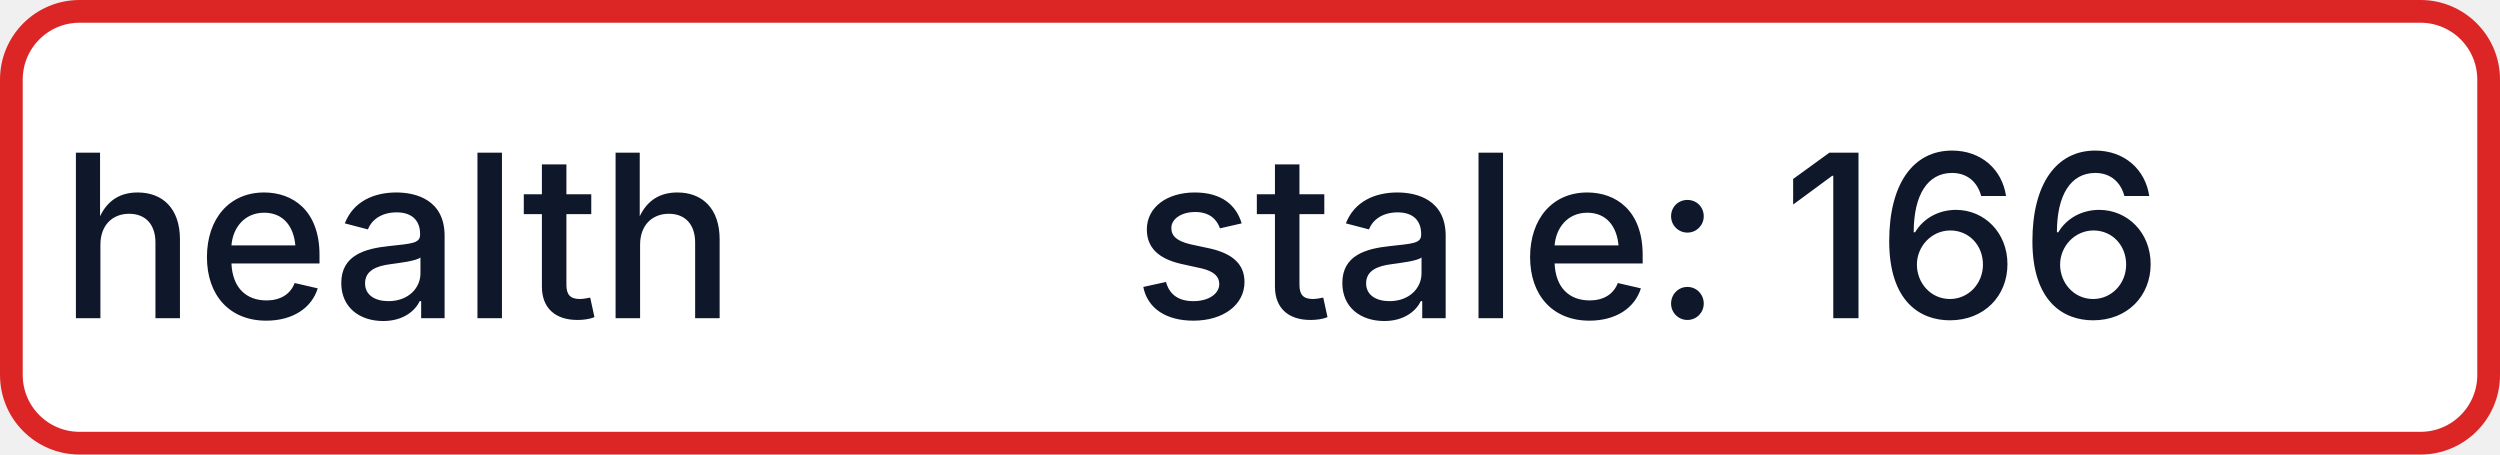
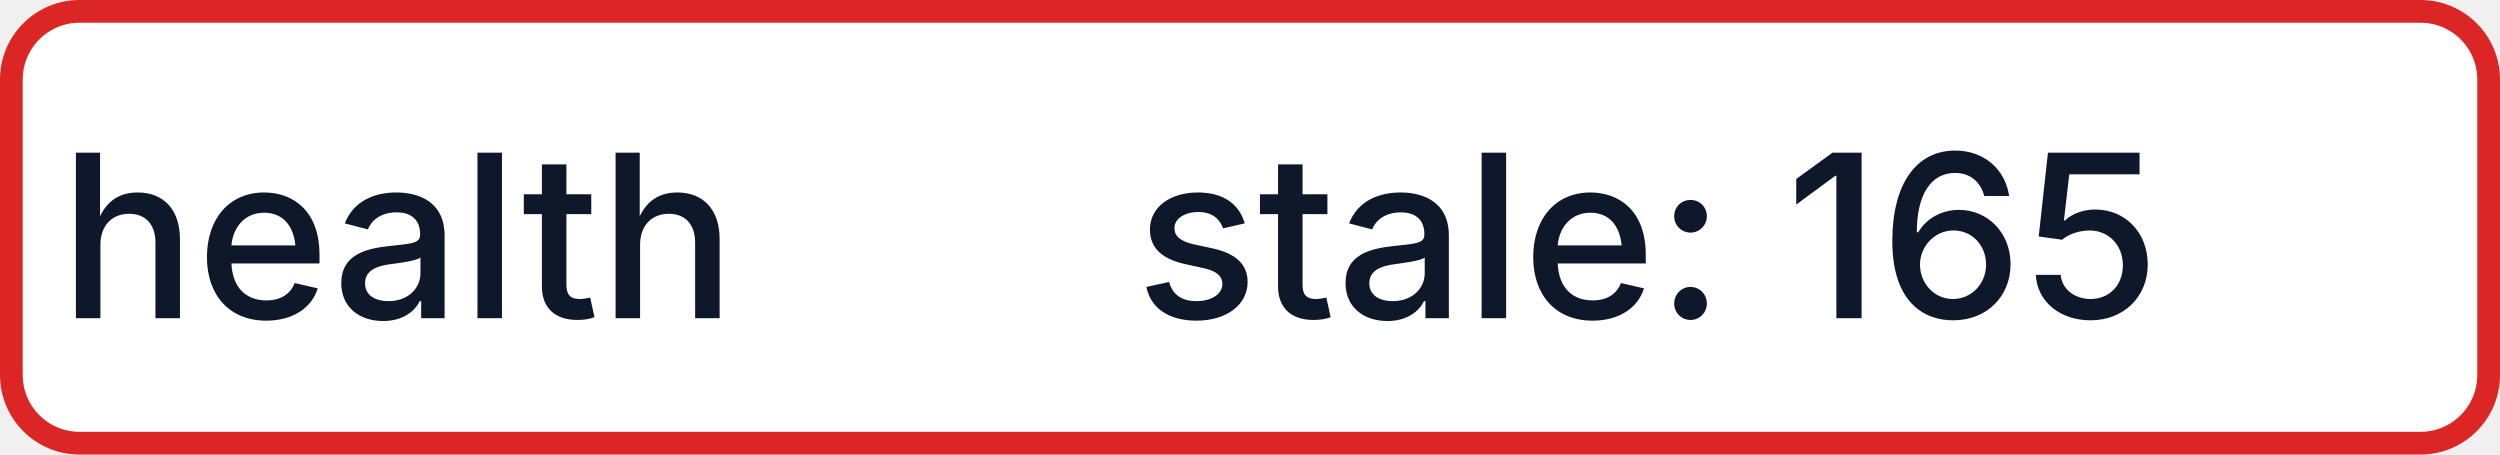
- <svg xmlns="http://www.w3.org/2000/svg" width="110" height="20" role="img" aria-label="health: stale: 166">
+ <svg xmlns="http://www.w3.org/2000/svg" width="110" height="20" role="img" aria-label="health: stale: 165">
  <rect x="0.5" y="0.5" width="109" height="19" rx="3" fill="#FFFFFF" stroke="#DC2626" stroke-width="1" />
  <g fill="#0F172A" text-anchor="middle" font-family="-apple-system,BlinkMacSystemFont,Segoe UI,sans-serif" font-size="10" font-weight="500">
    <text x="17.5" y="14">health</text>
-     <text x="72.5" y="14" textLength="68" lengthAdjust="spacingAndGlyphs">stale: 166</text>
+     <text x="72.5" y="14" textLength="68" lengthAdjust="spacingAndGlyphs">stale: 165</text>
  </g>
</svg>
